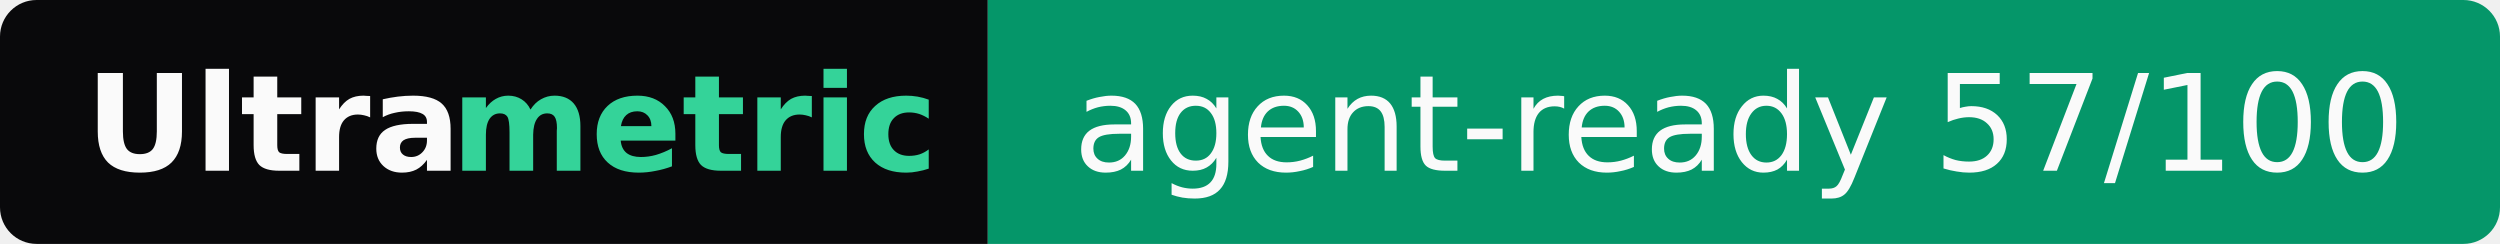
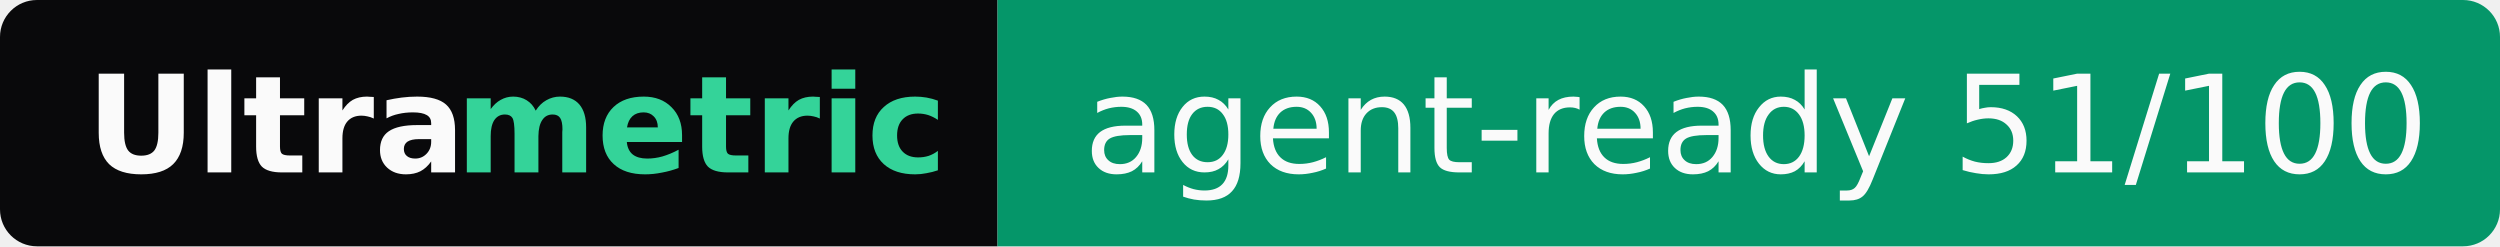
- <svg xmlns="http://www.w3.org/2000/svg" width="205" height="20" role="img" aria-label="Ultrametric: agent-ready 57/100">
+ <svg xmlns="http://www.w3.org/2000/svg" width="203" height="20" role="img" aria-label="Ultrametric: agent-ready 51/100">
  <clipPath id="r">
-     <rect width="205" height="20" rx="3" fill="#fff" />
+     <rect width="203" height="20" rx="3" fill="#fff" />
  </clipPath>
  <g clip-path="url(#r)">
    <rect width="81" height="20" fill="#09090b" />
-     <rect x="81" width="124" height="20" fill="#059669" />
+     <rect x="81" width="122" height="20" fill="#059669" />
  </g>
  <g font-family="Verdana,Geneva,DejaVu Sans,sans-serif" font-size="11">
    <text x="7" y="14" textLength="30" font-weight="bold" fill="#fafafa">Ultra</text>
    <text x="37" y="14" textLength="37" font-weight="bold" fill="#34d399">metric</text>
-     <text x="88" y="14" textLength="110" fill="#fafafa">agent-ready 57/100</text>
+     <text x="88" y="14" textLength="108" fill="#fafafa">agent-ready 51/100</text>
  </g>
</svg>
